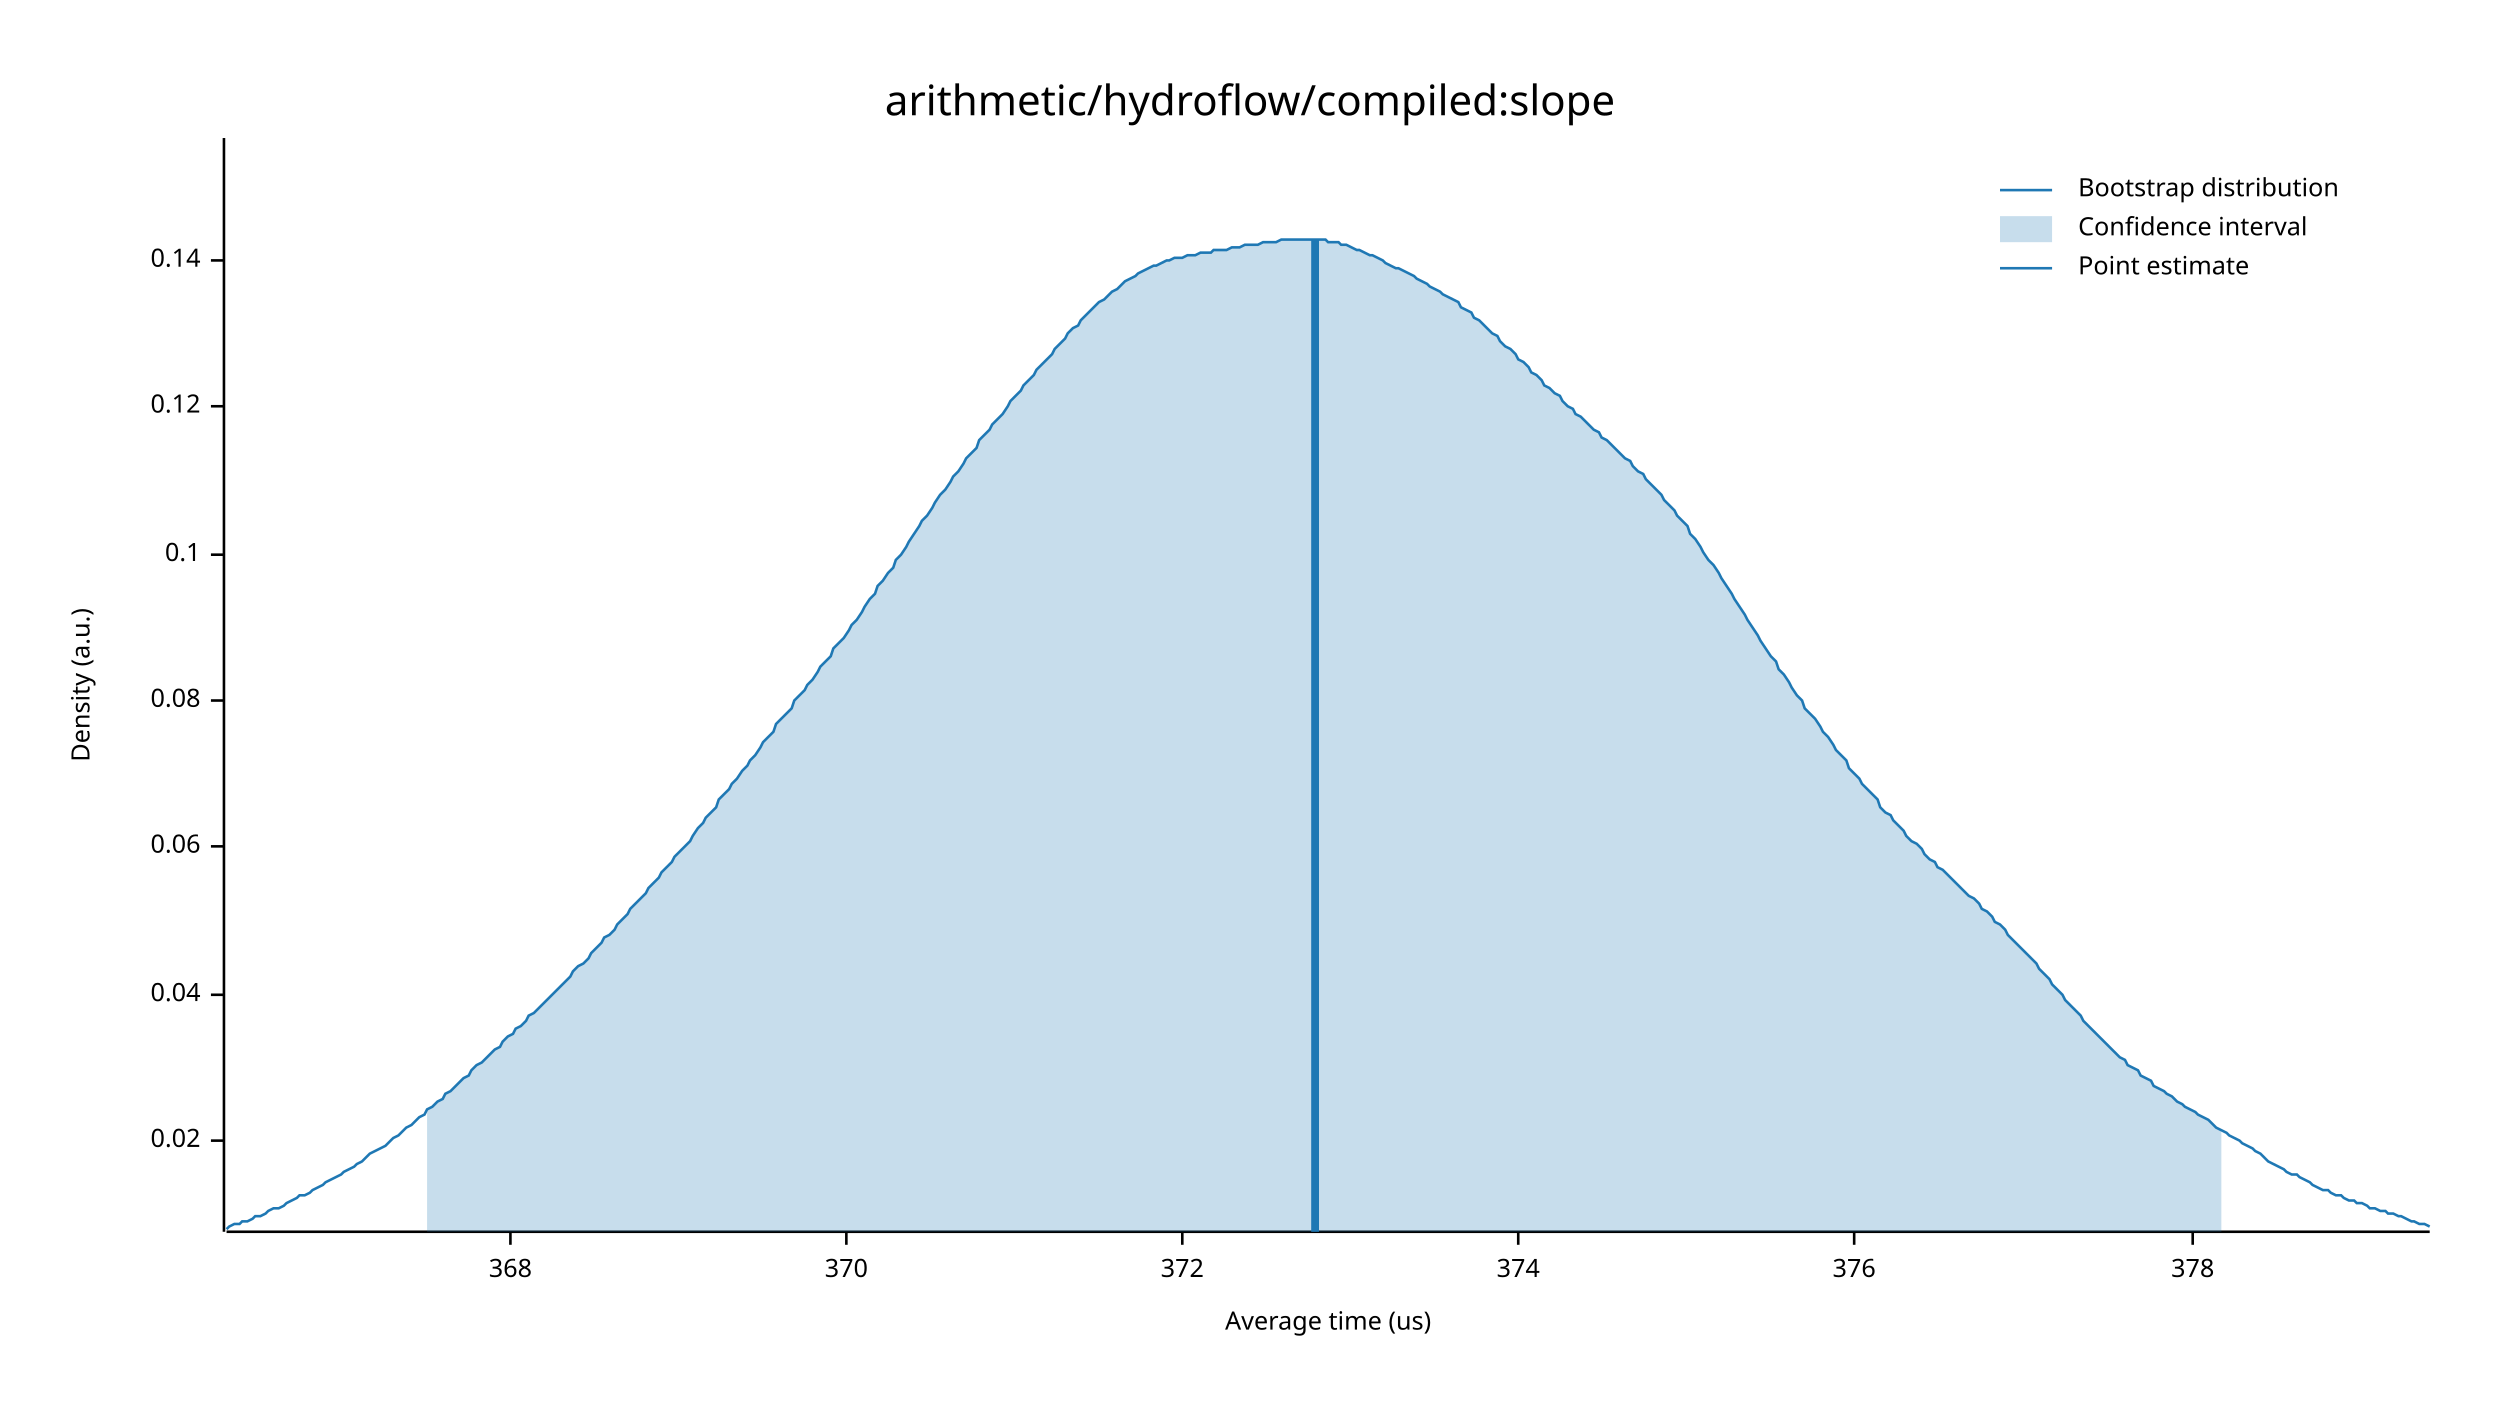
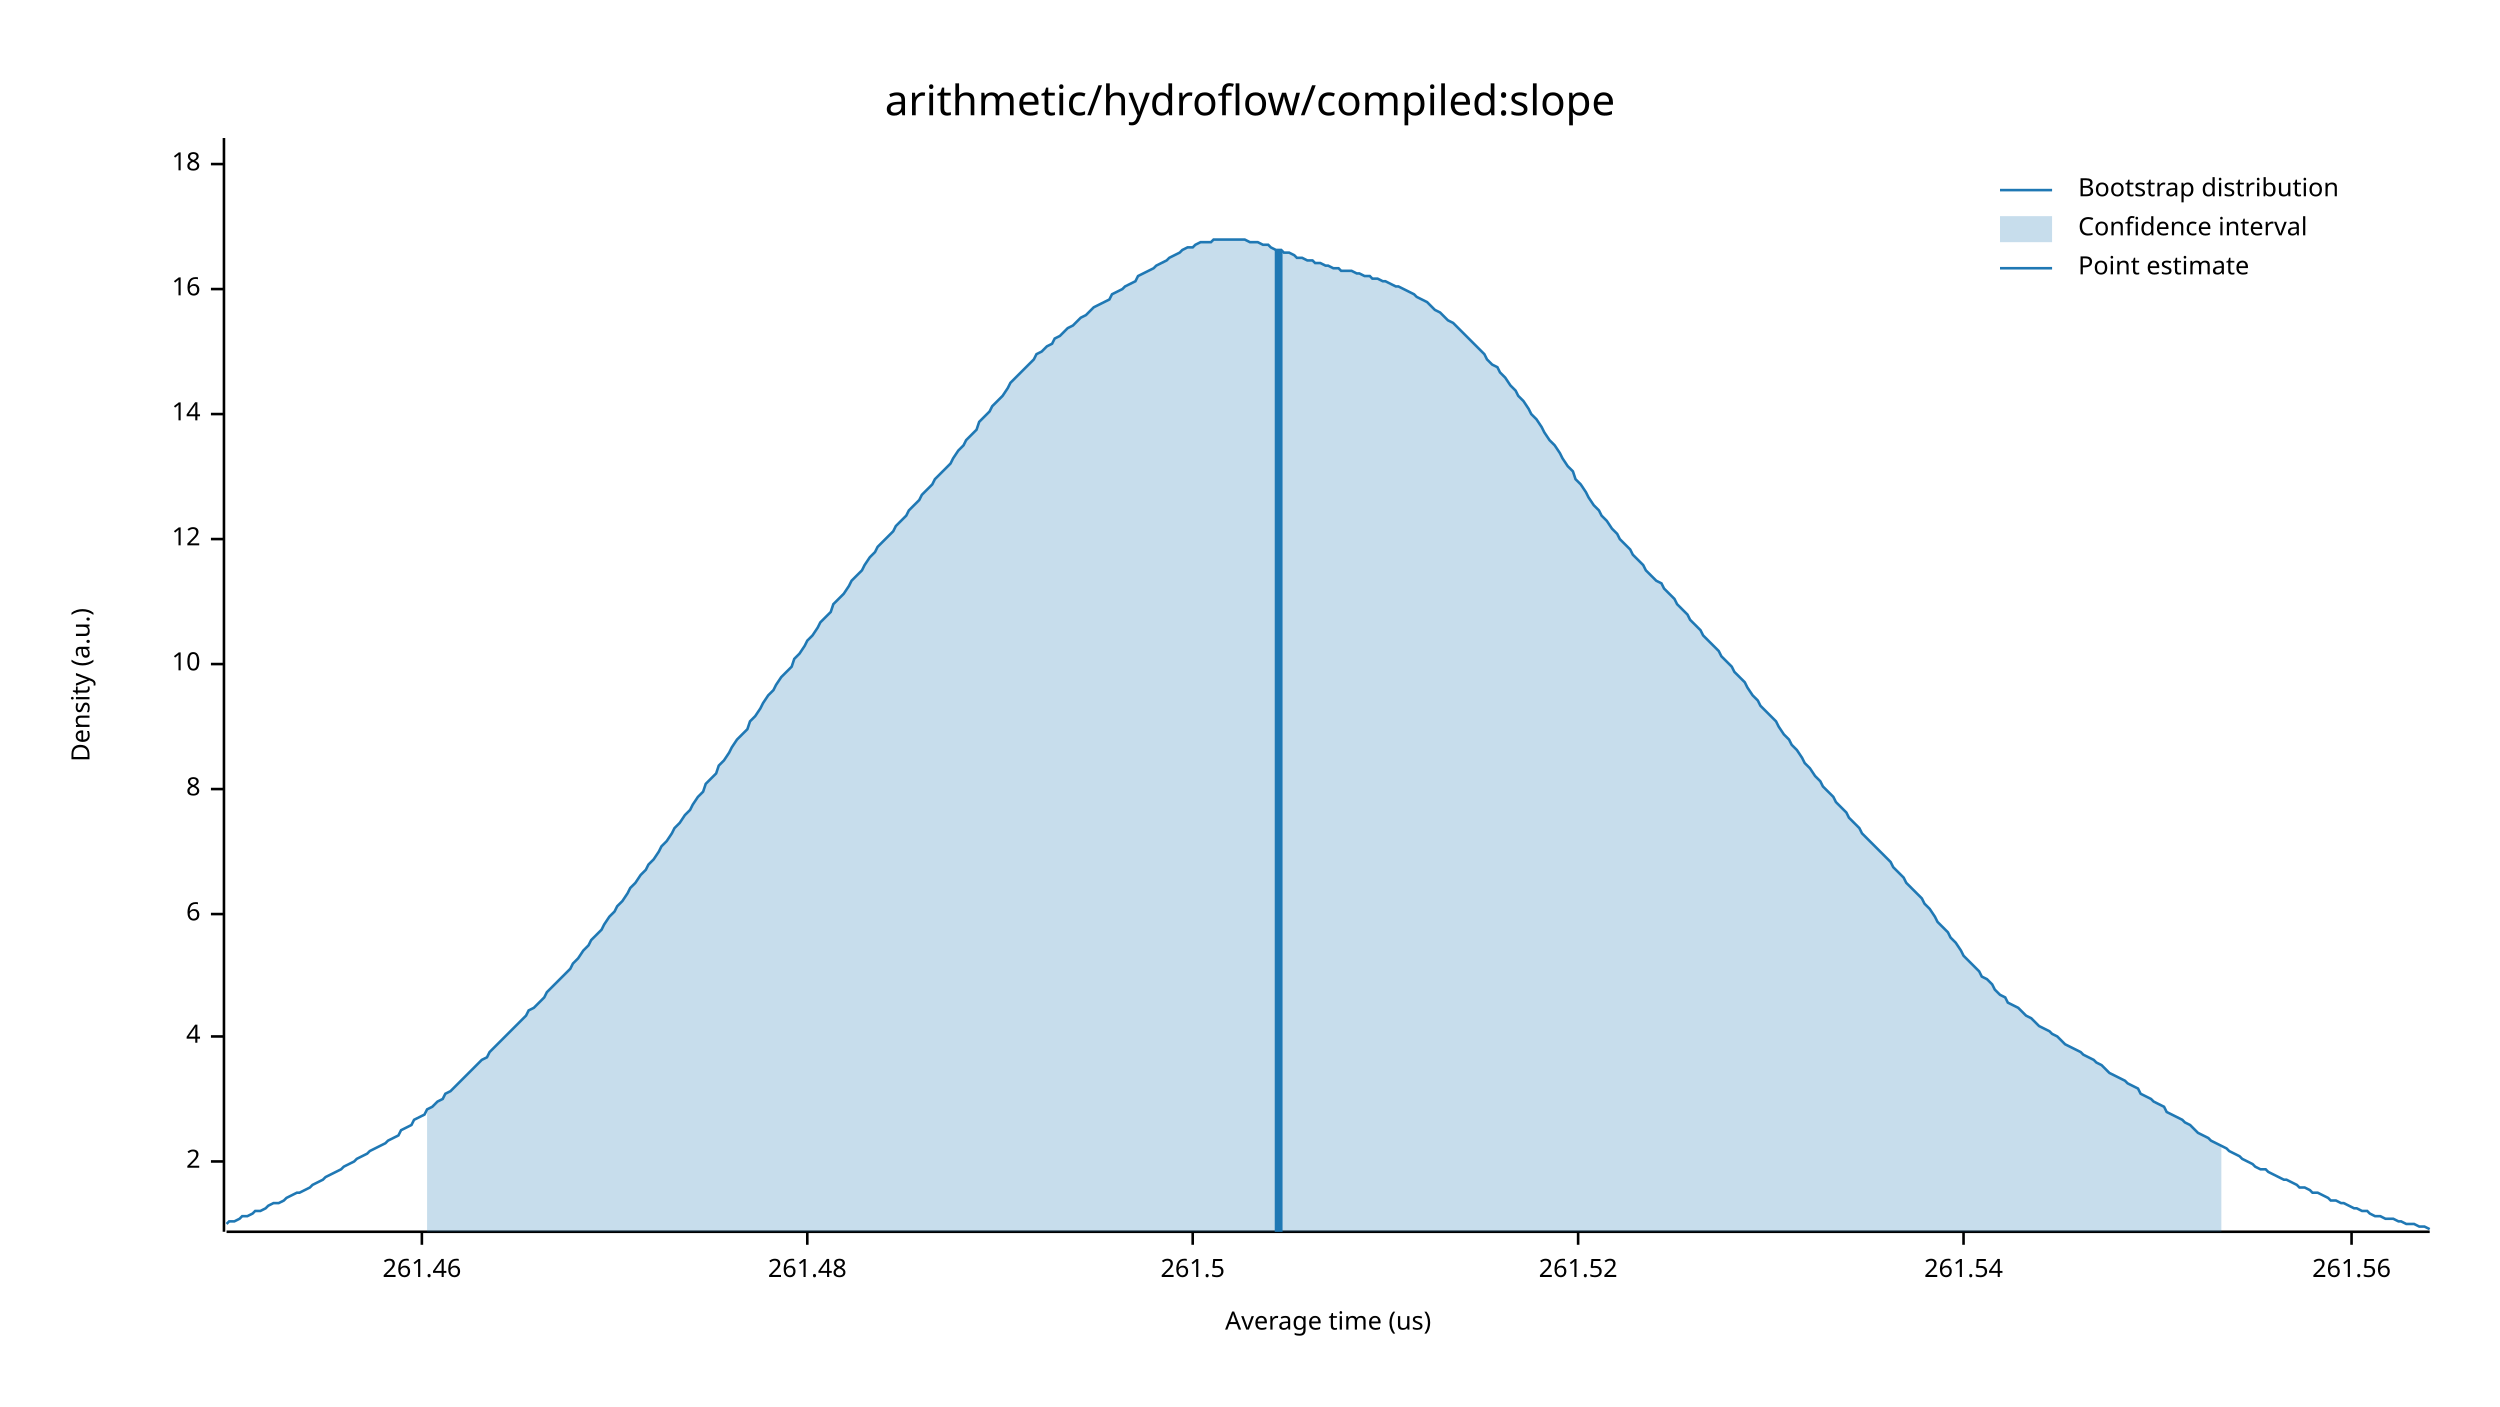
<svg xmlns="http://www.w3.org/2000/svg" width="960" height="540" viewBox="0 0 960 540">
  <text x="480" y="32" dy="0.76em" text-anchor="middle" font-family="sans-serif" font-size="16.129" opacity="1" fill="#000000">
arithmetic/hydroflow/compiled:slope
</text>
  <text x="27" y="263" dy="0.76em" text-anchor="middle" font-family="sans-serif" font-size="9.677" opacity="1" fill="#000000" transform="rotate(270, 27, 263)">
Density (a.u.)
</text>
  <text x="510" y="513" dy="-0.5ex" text-anchor="middle" font-family="sans-serif" font-size="9.677" opacity="1" fill="#000000">
Average time (us)
</text>
  <polyline fill="none" opacity="1" stroke="#000000" stroke-width="1" points="86,53 86,473 " />
-   <text x="77" y="438" dy="0.5ex" text-anchor="end" font-family="sans-serif" font-size="9.677" opacity="1" fill="#000000">
- 0.02
+   <text x="77" y="446" dy="0.5ex" text-anchor="end" font-family="sans-serif" font-size="9.677" opacity="1" fill="#000000">
+ 2
</text>
-   <polyline fill="none" opacity="1" stroke="#000000" stroke-width="1" points="81,438 86,438 " />
-   <text x="77" y="382" dy="0.5ex" text-anchor="end" font-family="sans-serif" font-size="9.677" opacity="1" fill="#000000">
- 0.04
+   <polyline fill="none" opacity="1" stroke="#000000" stroke-width="1" points="81,446 86,446 " />
+   <text x="77" y="398" dy="0.5ex" text-anchor="end" font-family="sans-serif" font-size="9.677" opacity="1" fill="#000000">
+ 4
</text>
-   <polyline fill="none" opacity="1" stroke="#000000" stroke-width="1" points="81,382 86,382 " />
-   <text x="77" y="325" dy="0.5ex" text-anchor="end" font-family="sans-serif" font-size="9.677" opacity="1" fill="#000000">
- 0.06
+   <polyline fill="none" opacity="1" stroke="#000000" stroke-width="1" points="81,398 86,398 " />
+   <text x="77" y="351" dy="0.5ex" text-anchor="end" font-family="sans-serif" font-size="9.677" opacity="1" fill="#000000">
+ 6
</text>
-   <polyline fill="none" opacity="1" stroke="#000000" stroke-width="1" points="81,325 86,325 " />
-   <text x="77" y="269" dy="0.5ex" text-anchor="end" font-family="sans-serif" font-size="9.677" opacity="1" fill="#000000">
- 0.08
+   <polyline fill="none" opacity="1" stroke="#000000" stroke-width="1" points="81,351 86,351 " />
+   <text x="77" y="303" dy="0.5ex" text-anchor="end" font-family="sans-serif" font-size="9.677" opacity="1" fill="#000000">
+ 8
</text>
-   <polyline fill="none" opacity="1" stroke="#000000" stroke-width="1" points="81,269 86,269 " />
-   <text x="77" y="213" dy="0.5ex" text-anchor="end" font-family="sans-serif" font-size="9.677" opacity="1" fill="#000000">
- 0.1
+   <polyline fill="none" opacity="1" stroke="#000000" stroke-width="1" points="81,303 86,303 " />
+   <text x="77" y="255" dy="0.5ex" text-anchor="end" font-family="sans-serif" font-size="9.677" opacity="1" fill="#000000">
+ 10
</text>
-   <polyline fill="none" opacity="1" stroke="#000000" stroke-width="1" points="81,213 86,213 " />
-   <text x="77" y="156" dy="0.5ex" text-anchor="end" font-family="sans-serif" font-size="9.677" opacity="1" fill="#000000">
- 0.12
+   <polyline fill="none" opacity="1" stroke="#000000" stroke-width="1" points="81,255 86,255 " />
+   <text x="77" y="207" dy="0.5ex" text-anchor="end" font-family="sans-serif" font-size="9.677" opacity="1" fill="#000000">
+ 12
</text>
-   <polyline fill="none" opacity="1" stroke="#000000" stroke-width="1" points="81,156 86,156 " />
-   <text x="77" y="100" dy="0.5ex" text-anchor="end" font-family="sans-serif" font-size="9.677" opacity="1" fill="#000000">
- 0.14
+   <polyline fill="none" opacity="1" stroke="#000000" stroke-width="1" points="81,207 86,207 " />
+   <text x="77" y="159" dy="0.5ex" text-anchor="end" font-family="sans-serif" font-size="9.677" opacity="1" fill="#000000">
+ 14
</text>
-   <polyline fill="none" opacity="1" stroke="#000000" stroke-width="1" points="81,100 86,100 " />
+   <polyline fill="none" opacity="1" stroke="#000000" stroke-width="1" points="81,159 86,159 " />
+   <text x="77" y="111" dy="0.5ex" text-anchor="end" font-family="sans-serif" font-size="9.677" opacity="1" fill="#000000">
+ 16
+ </text>
+   <polyline fill="none" opacity="1" stroke="#000000" stroke-width="1" points="81,111 86,111 " />
+   <text x="77" y="63" dy="0.5ex" text-anchor="end" font-family="sans-serif" font-size="9.677" opacity="1" fill="#000000">
+ 18
+ </text>
+   <polyline fill="none" opacity="1" stroke="#000000" stroke-width="1" points="81,63 86,63 " />
  <polyline fill="none" opacity="1" stroke="#000000" stroke-width="1" points="87,473 933,473 " />
-   <text x="196" y="483" dy="0.76em" text-anchor="middle" font-family="sans-serif" font-size="9.677" opacity="1" fill="#000000">
- 368
+   <text x="162" y="483" dy="0.76em" text-anchor="middle" font-family="sans-serif" font-size="9.677" opacity="1" fill="#000000">
+ 261.46
</text>
-   <polyline fill="none" opacity="1" stroke="#000000" stroke-width="1" points="196,473 196,478 " />
-   <text x="325" y="483" dy="0.76em" text-anchor="middle" font-family="sans-serif" font-size="9.677" opacity="1" fill="#000000">
- 370
+   <polyline fill="none" opacity="1" stroke="#000000" stroke-width="1" points="162,473 162,478 " />
+   <text x="310" y="483" dy="0.76em" text-anchor="middle" font-family="sans-serif" font-size="9.677" opacity="1" fill="#000000">
+ 261.48
</text>
-   <polyline fill="none" opacity="1" stroke="#000000" stroke-width="1" points="325,473 325,478 " />
-   <text x="454" y="483" dy="0.76em" text-anchor="middle" font-family="sans-serif" font-size="9.677" opacity="1" fill="#000000">
- 372
+   <polyline fill="none" opacity="1" stroke="#000000" stroke-width="1" points="310,473 310,478 " />
+   <text x="458" y="483" dy="0.76em" text-anchor="middle" font-family="sans-serif" font-size="9.677" opacity="1" fill="#000000">
+ 261.5
</text>
-   <polyline fill="none" opacity="1" stroke="#000000" stroke-width="1" points="454,473 454,478 " />
-   <text x="583" y="483" dy="0.76em" text-anchor="middle" font-family="sans-serif" font-size="9.677" opacity="1" fill="#000000">
- 374
+   <polyline fill="none" opacity="1" stroke="#000000" stroke-width="1" points="458,473 458,478 " />
+   <text x="606" y="483" dy="0.76em" text-anchor="middle" font-family="sans-serif" font-size="9.677" opacity="1" fill="#000000">
+ 261.52
</text>
-   <polyline fill="none" opacity="1" stroke="#000000" stroke-width="1" points="583,473 583,478 " />
-   <text x="712" y="483" dy="0.76em" text-anchor="middle" font-family="sans-serif" font-size="9.677" opacity="1" fill="#000000">
- 376
+   <polyline fill="none" opacity="1" stroke="#000000" stroke-width="1" points="606,473 606,478 " />
+   <text x="754" y="483" dy="0.76em" text-anchor="middle" font-family="sans-serif" font-size="9.677" opacity="1" fill="#000000">
+ 261.54
</text>
-   <polyline fill="none" opacity="1" stroke="#000000" stroke-width="1" points="712,473 712,478 " />
-   <text x="842" y="483" dy="0.76em" text-anchor="middle" font-family="sans-serif" font-size="9.677" opacity="1" fill="#000000">
- 378
+   <polyline fill="none" opacity="1" stroke="#000000" stroke-width="1" points="754,473 754,478 " />
+   <text x="903" y="483" dy="0.76em" text-anchor="middle" font-family="sans-serif" font-size="9.677" opacity="1" fill="#000000">
+ 261.56
</text>
-   <polyline fill="none" opacity="1" stroke="#000000" stroke-width="1" points="842,473 842,478 " />
-   <polyline fill="none" opacity="1" stroke="#1F78B4" stroke-width="1" points="87,472 88,471 90,470 92,470 93,469 95,469 97,468 98,467 100,467 102,466 103,465 105,464 107,464 109,463 110,462 112,461 114,460 115,459 117,459 119,458 120,457 122,456 124,455 125,454 127,453 129,452 131,451 132,450 134,449 136,448 137,447 139,446 141,444 142,443 144,442 146,441 148,440 149,439 151,437 153,436 154,435 156,433 158,432 159,431 161,429 163,428 164,426 166,425 168,423 170,422 171,420 173,419 175,417 176,416 178,414 180,413 181,411 183,409 185,408 187,406 188,405 190,403 192,402 193,400 195,398 197,397 198,395 200,394 202,392 203,390 205,389 207,387 209,385 210,384 212,382 214,380 215,379 217,377 219,375 220,373 222,371 224,370 226,368 227,366 229,364 231,362 232,360 234,359 236,357 237,355 239,353 241,351 242,349 244,347 246,345 248,343 249,341 251,339 253,337 254,335 256,333 258,331 259,329 261,327 263,325 265,323 266,321 268,318 270,316 271,314 273,312 275,310 276,307 278,305 280,303 281,301 283,299 285,296 287,294 288,292 290,290 292,287 293,285 295,283 297,281 298,278 300,276 302,274 304,272 305,269 307,267 309,265 310,263 312,261 314,258 315,256 317,254 319,252 320,249 322,247 324,245 326,242 327,240 329,238 331,235 332,233 334,230 336,228 337,225 339,223 341,220 343,218 344,215 346,213 348,210 349,208 351,205 353,202 354,200 356,198 358,195 359,193 361,190 363,188 365,185 366,183 368,181 370,178 371,176 373,174 375,172 376,169 378,167 380,165 381,163 383,161 385,159 387,156 388,154 390,152 392,150 393,148 395,146 397,144 398,142 400,140 402,138 404,136 405,134 407,132 409,130 410,128 412,126 414,125 415,123 417,121 419,119 420,118 422,116 424,115 426,113 427,112 429,111 431,109 432,108 434,107 436,106 437,105 439,104 441,103 443,102 444,102 446,101 448,100 449,100 451,99 453,99 454,99 456,98 458,98 459,98 461,97 463,97 465,97 466,96 468,96 470,96 471,96 473,95 475,95 476,95 478,94 480,94 482,94 483,94 485,93 487,93 488,93 490,93 492,92 493,92 495,92 497,92 498,92 500,92 502,92 504,92 505,92 507,92 509,92 510,93 512,93 514,93 515,94 517,94 519,95 521,96 522,96 524,97 526,98 527,98 529,99 531,100 532,101 534,102 536,103 537,103 539,104 541,105 543,106 544,107 546,108 548,109 549,110 551,111 553,112 554,113 556,114 558,115 560,116 561,118 563,119 565,120 566,122 568,123 570,125 571,126 573,128 575,129 576,131 578,133 580,134 582,136 583,138 585,139 587,141 588,143 590,144 592,146 593,148 595,149 597,151 599,152 600,154 602,156 604,157 605,159 607,160 609,162 610,163 612,165 614,166 615,168 617,169 619,171 621,173 622,174 624,176 626,177 627,179 629,181 631,182 632,184 634,186 636,188 638,190 639,192 641,194 643,196 644,198 646,200 648,202 649,205 651,207 653,210 654,212 656,215 658,217 660,220 661,222 663,225 665,228 666,230 668,233 670,236 671,238 673,241 675,244 676,246 678,249 680,252 682,254 683,257 685,259 687,262 688,264 690,267 692,269 693,272 695,274 697,276 699,279 700,281 702,283 704,286 705,288 707,290 709,292 710,295 712,297 714,299 715,301 717,303 719,305 721,307 722,310 724,312 726,313 727,315 729,317 731,319 732,321 734,323 736,324 738,326 739,328 741,330 743,331 744,333 746,334 748,336 749,337 751,339 753,341 754,342 756,344 758,345 760,347 761,349 763,350 765,352 766,354 768,355 770,357 771,359 773,361 775,363 777,365 778,366 780,368 782,370 783,372 785,374 787,376 788,378 790,380 792,382 793,384 795,386 797,388 799,390 800,392 802,394 804,396 805,397 807,399 809,401 810,402 812,404 814,406 816,407 817,409 819,410 821,411 822,413 824,414 826,415 827,417 829,418 831,419 832,420 834,421 836,423 838,424 839,425 841,426 843,427 844,428 846,429 848,430 849,431 851,433 853,434 855,435 856,436 858,437 860,438 861,439 863,440 865,441 866,442 868,443 870,445 871,446 873,447 875,448 877,449 878,450 880,451 882,451 883,452 885,453 887,454 888,455 890,456 892,457 894,457 895,458 897,459 899,459 900,460 902,461 904,461 905,462 907,462 909,463 910,464 912,464 914,465 916,465 917,466 919,466 921,467 922,467 924,468 926,469 927,469 929,470 931,470 933,471 " />
-   <polygon opacity="0.25" fill="#1F78B4" points="164,426 166,425 168,423 170,422 171,420 173,419 175,417 176,416 178,414 180,413 181,411 183,409 185,408 187,406 188,405 190,403 192,402 193,400 195,398 197,397 198,395 200,394 202,392 203,390 205,389 207,387 209,385 210,384 212,382 214,380 215,379 217,377 219,375 220,373 222,371 224,370 226,368 227,366 229,364 231,362 232,360 234,359 236,357 237,355 239,353 241,351 242,349 244,347 246,345 248,343 249,341 251,339 253,337 254,335 256,333 258,331 259,329 261,327 263,325 265,323 266,321 268,318 270,316 271,314 273,312 275,310 276,307 278,305 280,303 281,301 283,299 285,296 287,294 288,292 290,290 292,287 293,285 295,283 297,281 298,278 300,276 302,274 304,272 305,269 307,267 309,265 310,263 312,261 314,258 315,256 317,254 319,252 320,249 322,247 324,245 326,242 327,240 329,238 331,235 332,233 334,230 336,228 337,225 339,223 341,220 343,218 344,215 346,213 348,210 349,208 351,205 353,202 354,200 356,198 358,195 359,193 361,190 363,188 365,185 366,183 368,181 370,178 371,176 373,174 375,172 376,169 378,167 380,165 381,163 383,161 385,159 387,156 388,154 390,152 392,150 393,148 395,146 397,144 398,142 400,140 402,138 404,136 405,134 407,132 409,130 410,128 412,126 414,125 415,123 417,121 419,119 420,118 422,116 424,115 426,113 427,112 429,111 431,109 432,108 434,107 436,106 437,105 439,104 441,103 443,102 444,102 446,101 448,100 449,100 451,99 453,99 454,99 456,98 458,98 459,98 461,97 463,97 465,97 466,96 468,96 470,96 471,96 473,95 475,95 476,95 478,94 480,94 482,94 483,94 485,93 487,93 488,93 490,93 492,92 493,92 495,92 497,92 498,92 500,92 502,92 504,92 505,92 507,92 509,92 510,93 512,93 514,93 515,94 517,94 519,95 521,96 522,96 524,97 526,98 527,98 529,99 531,100 532,101 534,102 536,103 537,103 539,104 541,105 543,106 544,107 546,108 548,109 549,110 551,111 553,112 554,113 556,114 558,115 560,116 561,118 563,119 565,120 566,122 568,123 570,125 571,126 573,128 575,129 576,131 578,133 580,134 582,136 583,138 585,139 587,141 588,143 590,144 592,146 593,148 595,149 597,151 599,152 600,154 602,156 604,157 605,159 607,160 609,162 610,163 612,165 614,166 615,168 617,169 619,171 621,173 622,174 624,176 626,177 627,179 629,181 631,182 632,184 634,186 636,188 638,190 639,192 641,194 643,196 644,198 646,200 648,202 649,205 651,207 653,210 654,212 656,215 658,217 660,220 661,222 663,225 665,228 666,230 668,233 670,236 671,238 673,241 675,244 676,246 678,249 680,252 682,254 683,257 685,259 687,262 688,264 690,267 692,269 693,272 695,274 697,276 699,279 700,281 702,283 704,286 705,288 707,290 709,292 710,295 712,297 714,299 715,301 717,303 719,305 721,307 722,310 724,312 726,313 727,315 729,317 731,319 732,321 734,323 736,324 738,326 739,328 741,330 743,331 744,333 746,334 748,336 749,337 751,339 753,341 754,342 756,344 758,345 760,347 761,349 763,350 765,352 766,354 768,355 770,357 771,359 773,361 775,363 777,365 778,366 780,368 782,370 783,372 785,374 787,376 788,378 790,380 792,382 793,384 795,386 797,388 799,390 800,392 802,394 804,396 805,397 807,399 809,401 810,402 812,404 814,406 816,407 817,409 819,410 821,411 822,413 824,414 826,415 827,417 829,418 831,419 832,420 834,421 836,423 838,424 839,425 841,426 843,427 844,428 846,429 848,430 849,431 851,433 853,434 853,473 164,473 " />
-   <polyline fill="none" opacity="1" stroke="#1F78B4" stroke-width="3" points="505,473 505,92 " />
+   <polyline fill="none" opacity="1" stroke="#000000" stroke-width="1" points="903,473 903,478 " />
+   <polyline fill="none" opacity="1" stroke="#1F78B4" stroke-width="1" points="87,470 88,469 90,469 92,468 93,467 95,467 97,466 98,465 100,465 102,464 103,463 105,462 107,462 109,461 110,460 112,459 114,458 115,458 117,457 119,456 120,455 122,454 124,453 125,452 127,451 129,450 131,449 132,448 134,447 136,446 137,445 139,444 141,443 142,442 144,441 146,440 148,439 149,438 151,437 153,436 154,434 156,433 158,432 159,430 161,429 163,428 164,426 166,425 168,423 170,422 171,420 173,419 175,417 176,416 178,414 180,412 181,411 183,409 185,407 187,406 188,404 190,402 192,400 193,399 195,397 197,395 198,394 200,392 202,390 203,388 205,387 207,385 209,383 210,381 212,379 214,377 215,376 217,374 219,372 220,370 222,368 224,365 226,363 227,361 229,359 231,357 232,355 234,352 236,350 237,348 239,346 241,343 242,341 244,339 246,336 248,334 249,332 251,330 253,327 254,325 256,323 258,320 259,318 261,316 263,313 265,311 266,309 268,306 270,304 271,301 273,299 275,297 276,294 278,292 280,289 281,287 283,284 285,282 287,280 288,277 290,275 292,272 293,270 295,267 297,265 298,263 300,260 302,258 304,256 305,253 307,251 309,248 310,246 312,244 314,241 315,239 317,237 319,235 320,232 322,230 324,228 326,225 327,223 329,221 331,219 332,217 334,214 336,212 337,210 339,208 341,206 343,204 344,202 346,200 348,198 349,196 351,194 353,192 354,190 356,188 358,186 359,184 361,182 363,180 365,178 366,176 368,173 370,171 371,169 373,167 375,165 376,162 378,160 380,158 381,156 383,154 385,152 387,149 388,147 390,145 392,143 393,142 395,140 397,138 398,136 400,135 402,133 404,132 405,130 407,129 409,127 410,126 412,125 414,123 415,122 417,121 419,119 420,118 422,117 424,116 426,115 427,113 429,112 431,111 432,110 434,109 436,108 437,106 439,105 441,104 443,103 444,102 446,101 448,100 449,99 451,98 453,97 454,96 456,95 458,95 459,94 461,93 463,93 465,93 466,92 468,92 470,92 471,92 473,92 475,92 476,92 478,92 480,93 482,93 483,93 485,94 487,94 488,95 490,96 492,96 493,97 495,97 497,98 498,99 500,99 502,100 504,100 505,101 507,101 509,102 510,102 512,103 514,103 515,104 517,104 519,104 521,105 522,105 524,106 526,106 527,107 529,107 531,108 532,108 534,109 536,110 537,110 539,111 541,112 543,113 544,114 546,115 548,116 549,117 551,119 553,120 554,121 556,123 558,124 560,126 561,127 563,129 565,131 566,132 568,134 570,136 571,138 573,140 575,141 576,143 578,145 580,148 582,150 583,152 585,154 587,157 588,159 590,161 592,164 593,166 595,169 597,171 599,174 600,176 602,179 604,181 605,184 607,186 609,189 610,191 612,194 614,196 615,198 617,200 619,203 621,205 622,207 624,209 626,211 627,213 629,215 631,217 632,219 634,221 636,223 638,224 639,226 641,228 643,230 644,232 646,234 648,236 649,238 651,240 653,242 654,244 656,246 658,248 660,250 661,252 663,254 665,256 666,258 668,260 670,262 671,264 673,267 675,269 676,271 678,273 680,275 682,277 683,279 685,282 687,284 688,286 690,288 692,291 693,293 695,295 697,298 699,300 700,302 702,304 704,306 705,308 707,310 709,312 710,314 712,316 714,318 715,320 717,322 719,324 721,326 722,327 724,329 726,331 727,333 729,335 731,337 732,339 734,341 736,343 738,345 739,347 741,349 743,352 744,354 746,356 748,358 749,360 751,362 753,365 754,367 756,369 758,371 760,373 761,375 763,376 765,378 766,380 768,382 770,383 771,385 773,386 775,387 777,389 778,390 780,391 782,393 783,394 785,395 787,396 788,397 790,398 792,400 793,401 795,402 797,403 799,404 800,405 802,406 804,407 805,408 807,409 809,411 810,412 812,413 814,414 816,415 817,416 819,417 821,418 822,420 824,421 826,422 827,423 829,424 831,425 832,427 834,428 836,429 838,430 839,431 841,432 843,434 844,435 846,436 848,437 849,438 851,439 853,440 855,441 856,442 858,443 860,444 861,445 863,446 865,447 866,448 868,449 870,449 871,450 873,451 875,452 877,453 878,453 880,454 882,455 883,456 885,456 887,457 888,458 890,458 892,459 894,460 895,461 897,461 899,462 900,462 902,463 904,464 905,464 907,465 909,465 910,466 912,467 914,467 916,468 917,468 919,468 921,469 922,469 924,470 926,470 927,470 929,471 931,471 933,472 " />
+   <polygon opacity="0.25" fill="#1F78B4" points="164,426 166,425 168,423 170,422 171,420 173,419 175,417 176,416 178,414 180,412 181,411 183,409 185,407 187,406 188,404 190,402 192,400 193,399 195,397 197,395 198,394 200,392 202,390 203,388 205,387 207,385 209,383 210,381 212,379 214,377 215,376 217,374 219,372 220,370 222,368 224,365 226,363 227,361 229,359 231,357 232,355 234,352 236,350 237,348 239,346 241,343 242,341 244,339 246,336 248,334 249,332 251,330 253,327 254,325 256,323 258,320 259,318 261,316 263,313 265,311 266,309 268,306 270,304 271,301 273,299 275,297 276,294 278,292 280,289 281,287 283,284 285,282 287,280 288,277 290,275 292,272 293,270 295,267 297,265 298,263 300,260 302,258 304,256 305,253 307,251 309,248 310,246 312,244 314,241 315,239 317,237 319,235 320,232 322,230 324,228 326,225 327,223 329,221 331,219 332,217 334,214 336,212 337,210 339,208 341,206 343,204 344,202 346,200 348,198 349,196 351,194 353,192 354,190 356,188 358,186 359,184 361,182 363,180 365,178 366,176 368,173 370,171 371,169 373,167 375,165 376,162 378,160 380,158 381,156 383,154 385,152 387,149 388,147 390,145 392,143 393,142 395,140 397,138 398,136 400,135 402,133 404,132 405,130 407,129 409,127 410,126 412,125 414,123 415,122 417,121 419,119 420,118 422,117 424,116 426,115 427,113 429,112 431,111 432,110 434,109 436,108 437,106 439,105 441,104 443,103 444,102 446,101 448,100 449,99 451,98 453,97 454,96 456,95 458,95 459,94 461,93 463,93 465,93 466,92 468,92 470,92 471,92 473,92 475,92 476,92 478,92 480,93 482,93 483,93 485,94 487,94 488,95 490,96 492,96 493,97 495,97 497,98 498,99 500,99 502,100 504,100 505,101 507,101 509,102 510,102 512,103 514,103 515,104 517,104 519,104 521,105 522,105 524,106 526,106 527,107 529,107 531,108 532,108 534,109 536,110 537,110 539,111 541,112 543,113 544,114 546,115 548,116 549,117 551,119 553,120 554,121 556,123 558,124 560,126 561,127 563,129 565,131 566,132 568,134 570,136 571,138 573,140 575,141 576,143 578,145 580,148 582,150 583,152 585,154 587,157 588,159 590,161 592,164 593,166 595,169 597,171 599,174 600,176 602,179 604,181 605,184 607,186 609,189 610,191 612,194 614,196 615,198 617,200 619,203 621,205 622,207 624,209 626,211 627,213 629,215 631,217 632,219 634,221 636,223 638,224 639,226 641,228 643,230 644,232 646,234 648,236 649,238 651,240 653,242 654,244 656,246 658,248 660,250 661,252 663,254 665,256 666,258 668,260 670,262 671,264 673,267 675,269 676,271 678,273 680,275 682,277 683,279 685,282 687,284 688,286 690,288 692,291 693,293 695,295 697,298 699,300 700,302 702,304 704,306 705,308 707,310 709,312 710,314 712,316 714,318 715,320 717,322 719,324 721,326 722,327 724,329 726,331 727,333 729,335 731,337 732,339 734,341 736,343 738,345 739,347 741,349 743,352 744,354 746,356 748,358 749,360 751,362 753,365 754,367 756,369 758,371 760,373 761,375 763,376 765,378 766,380 768,382 770,383 771,385 773,386 775,387 777,389 778,390 780,391 782,393 783,394 785,395 787,396 788,397 790,398 792,400 793,401 795,402 797,403 799,404 800,405 802,406 804,407 805,408 807,409 809,411 810,412 812,413 814,414 816,415 817,416 819,417 821,418 822,420 824,421 826,422 827,423 829,424 831,425 832,427 834,428 836,429 838,430 839,431 841,432 843,434 844,435 846,436 848,437 849,438 851,439 853,440 853,473 164,473 " />
+   <polyline fill="none" opacity="1" stroke="#1F78B4" stroke-width="3" points="491,473 491,96 " />
  <text x="798" y="68" dy="0.76em" text-anchor="start" font-family="sans-serif" font-size="9.677" opacity="1" fill="#000000">
Bootstrap distribution
</text>
  <text x="798" y="83" dy="0.76em" text-anchor="start" font-family="sans-serif" font-size="9.677" opacity="1" fill="#000000">
Confidence interval
</text>
  <text x="798" y="98" dy="0.76em" text-anchor="start" font-family="sans-serif" font-size="9.677" opacity="1" fill="#000000">
Point estimate
</text>
  <polyline fill="none" opacity="1" stroke="#1F78B4" stroke-width="1" points="768,73 788,73 " />
  <rect x="768" y="83" width="20" height="10" opacity="0.25" fill="#1F78B4" stroke="none" />
  <polyline fill="none" opacity="1" stroke="#1F78B4" stroke-width="1" points="768,103 788,103 " />
</svg>
